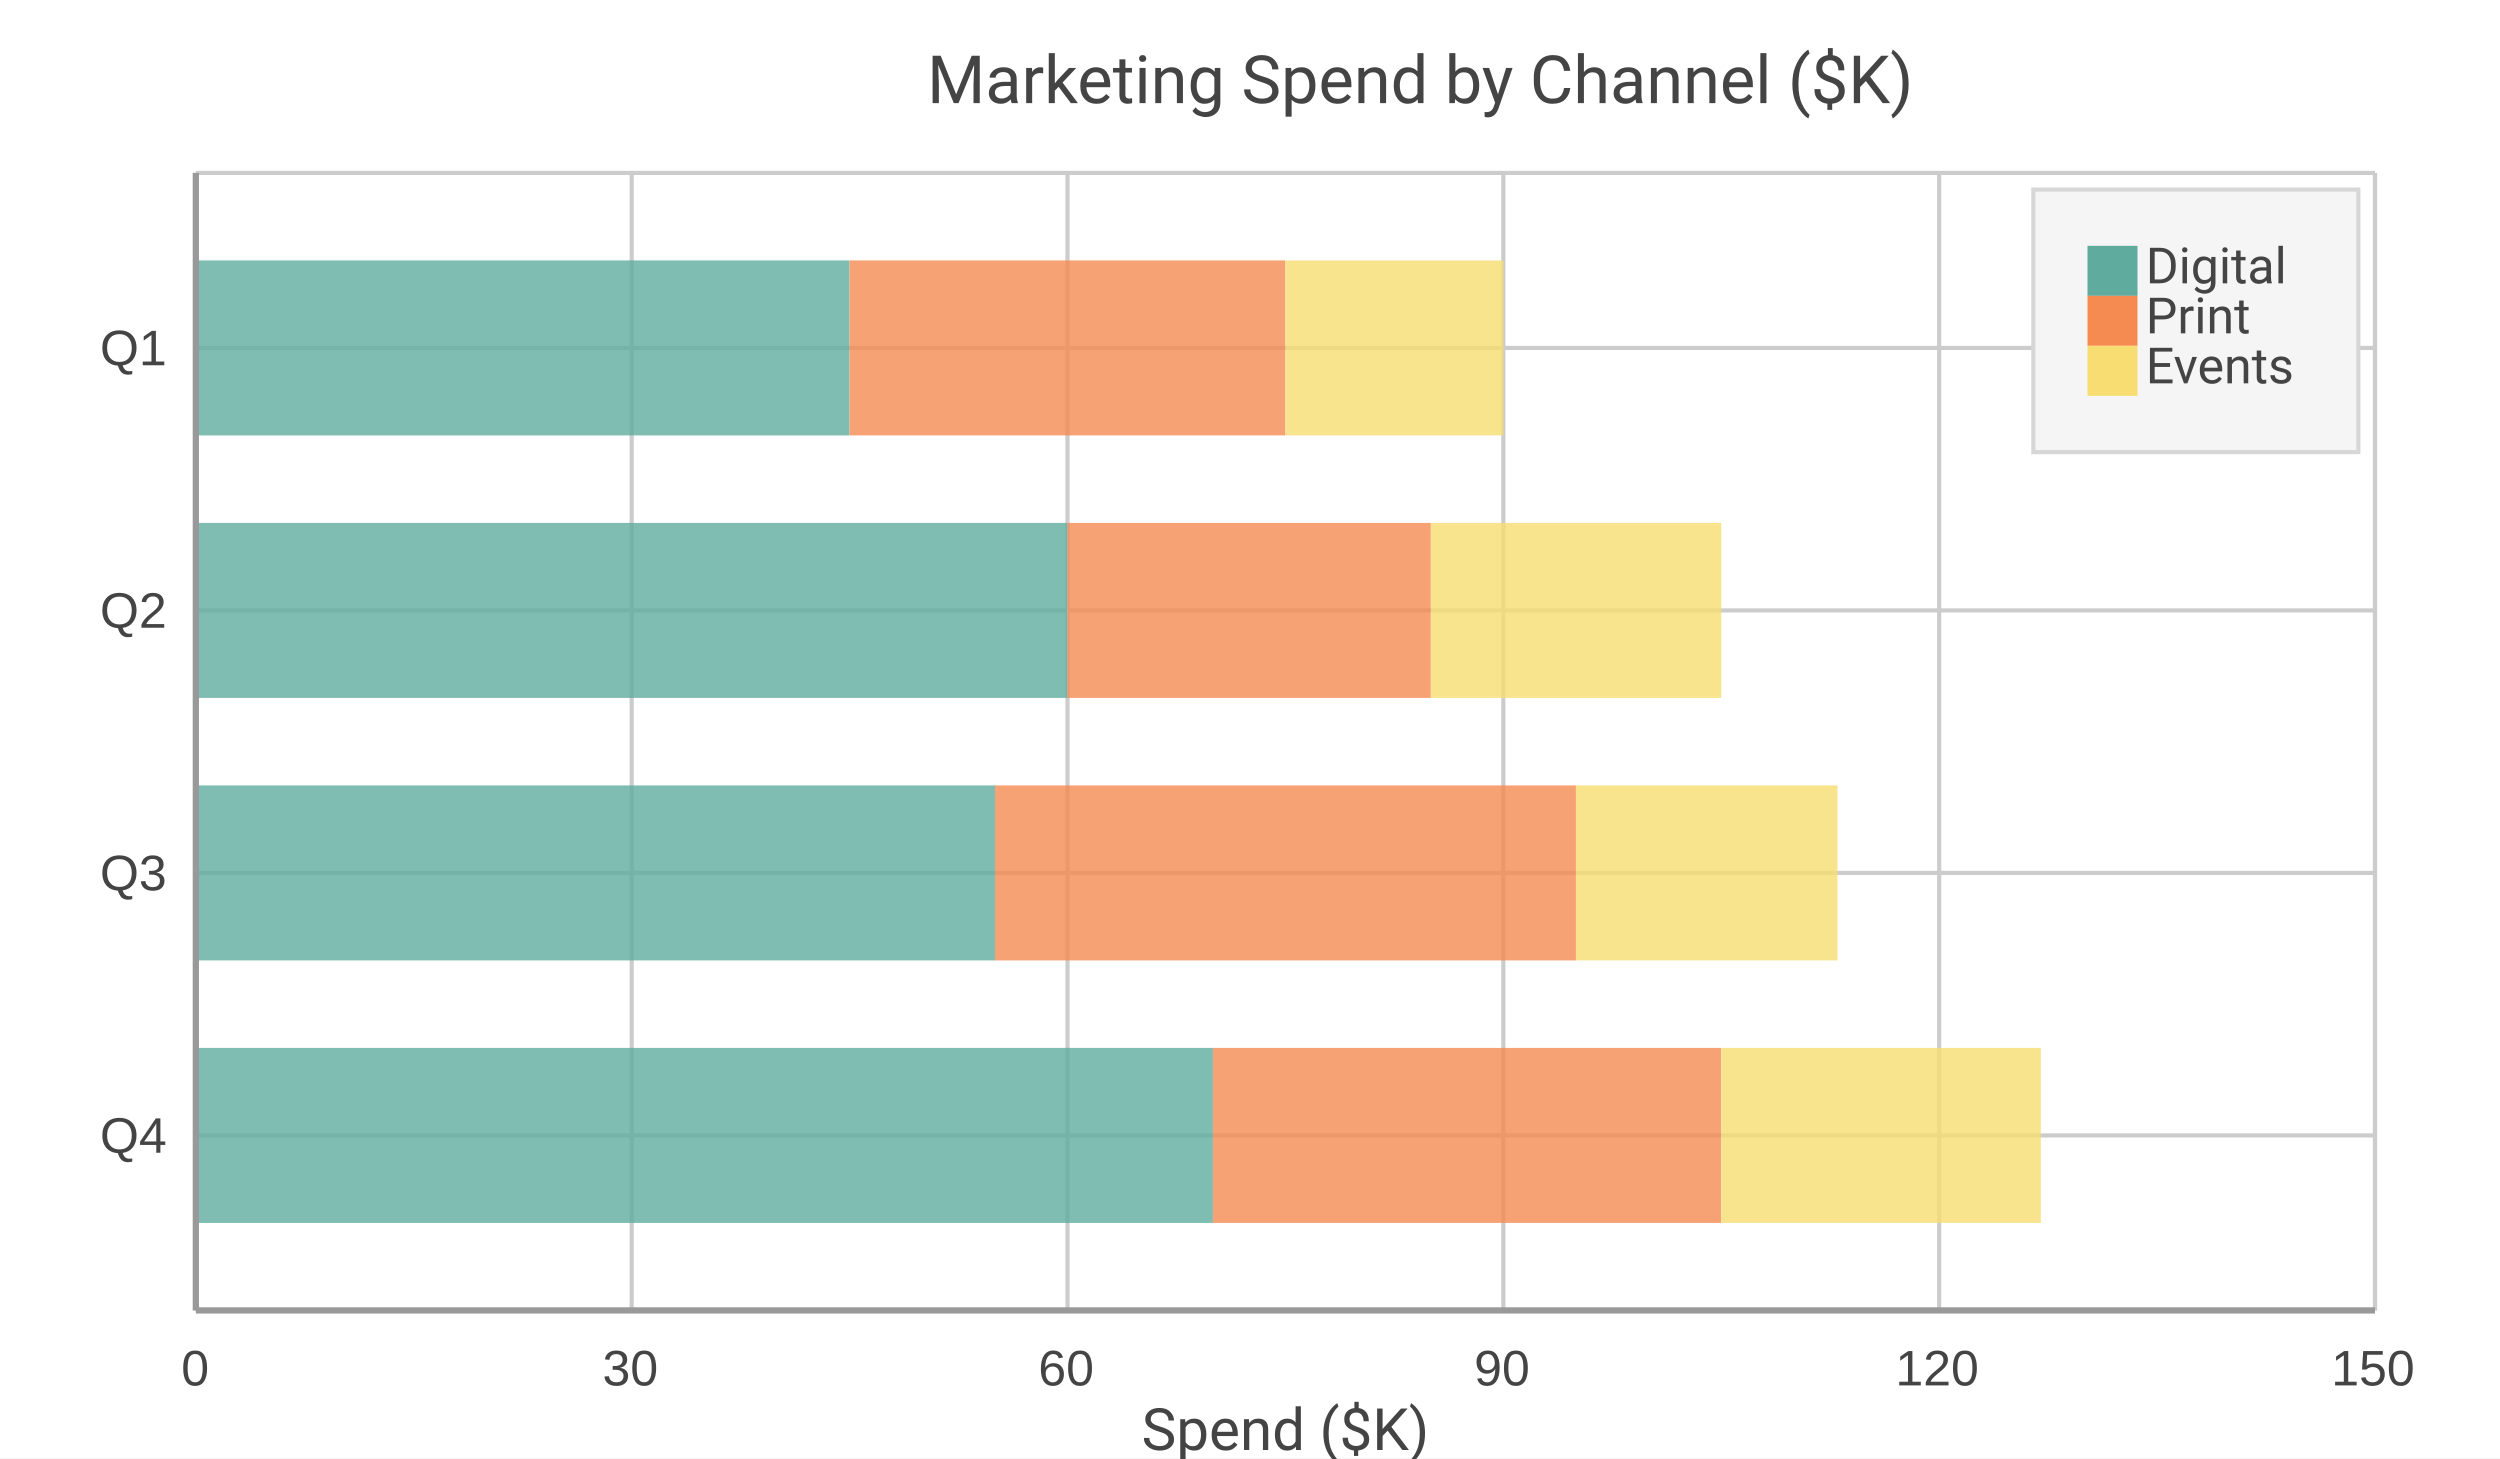
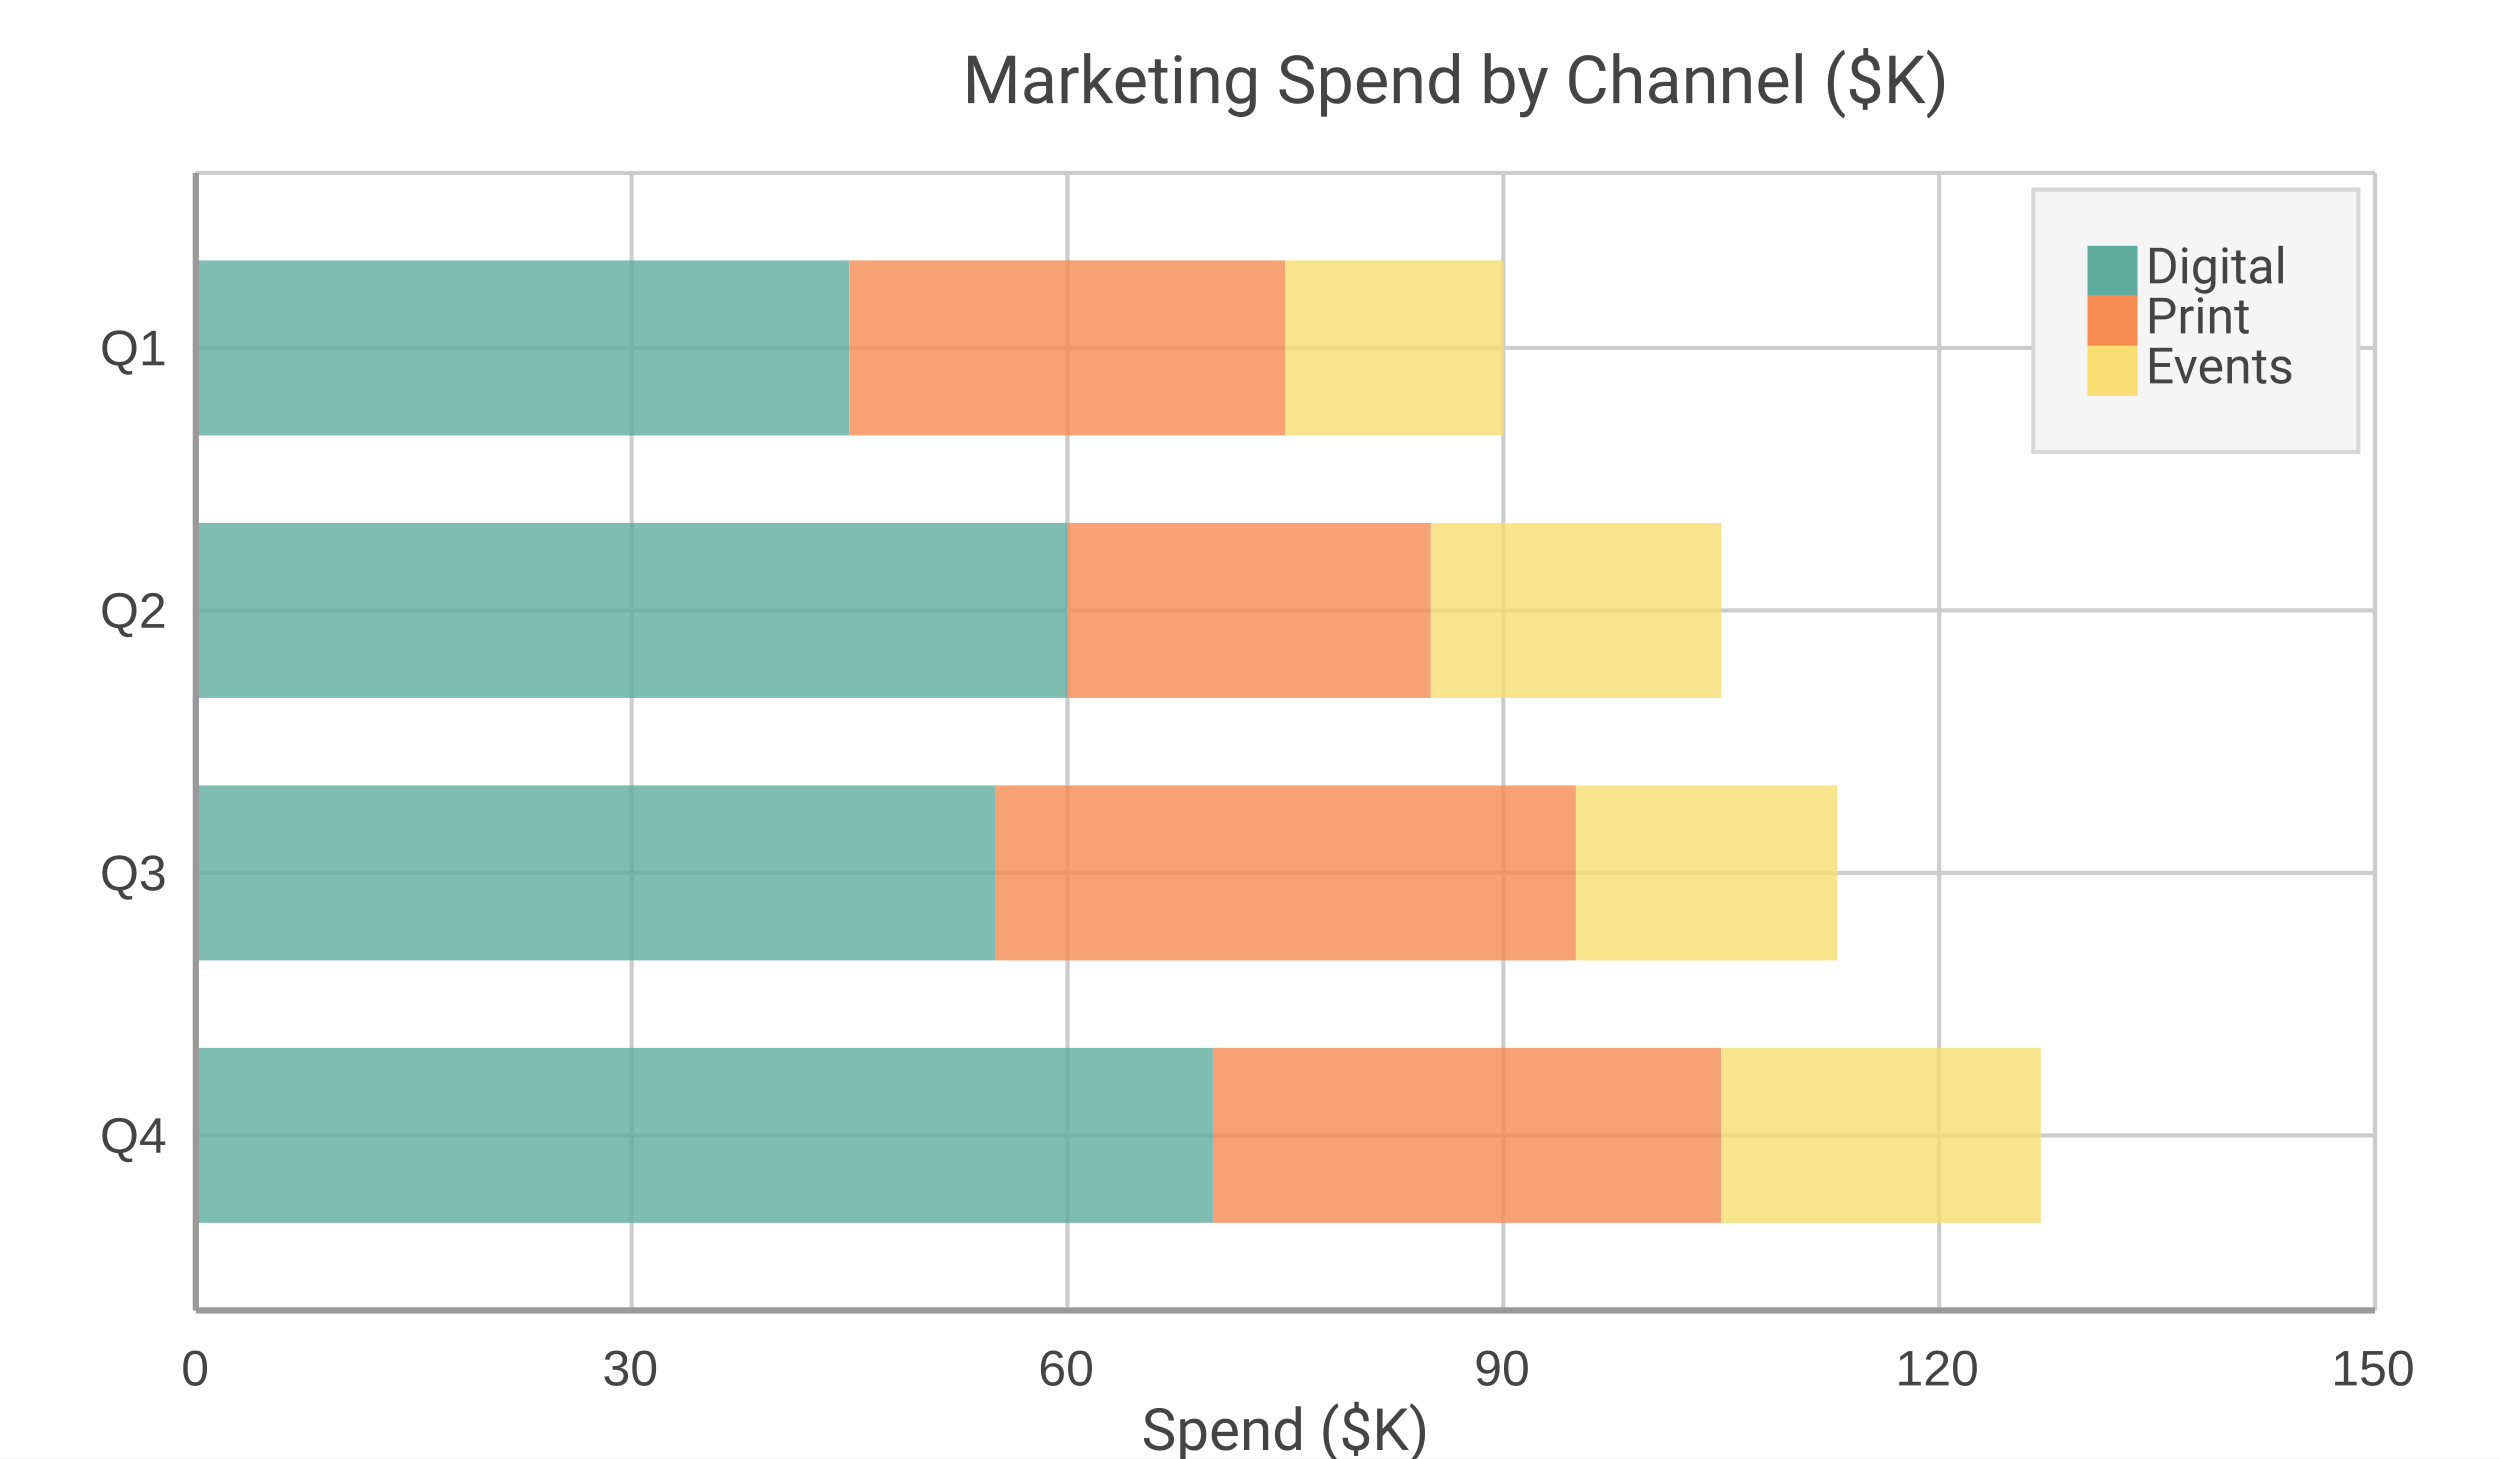
<svg xmlns="http://www.w3.org/2000/svg" width="600" height="350" viewBox="0 0 600 350">
  <path fill="#FFFFFF" d="M0 0 h600 v350 h-600 v-350Z" />
-   <text transform="translate(-77.5, 16.0)" fill="#444444" font-family="Roboto" font-weight="normal" font-size="16" x="300.0" y="8.75">Marketing Spend by Channel ($K)</text>
+   <text transform="translate(-77.5, 16.0)" fill="#444444" font-family="Roboto" font-weight="normal" font-size="16" x="308.5" y="8.75">Marketing Spend by Channel ($K)</text>
  <defs>
    <clipPath id="plot-clip">
      <rect x="0" y="0" width="523.0" height="273.0" />
    </clipPath>
  </defs>
  <g>
    <path stroke="#CCCCCC" stroke-dasharray="None" d="M0 42.0 h523.0 M0 105.0 h523.0 M0 168.0 h523.0 M0 231.0 h523.0" transform="translate(47.0, 41.5)" />
    <g font-size="12" font-family="Arial" fill="#444444" transform="translate(41.0, 41.5)">
      <text x="0" y="42.0" dominant-baseline="central" transform="translate(-17, 0)">Q1</text>
      <text x="0" y="105.0" dominant-baseline="central" transform="translate(-17, 0)">Q2</text>
      <text x="0" y="168.0" dominant-baseline="central" transform="translate(-17, 0)">Q3</text>
      <text x="0" y="231.0" dominant-baseline="central" transform="translate(-17, 0)">Q4</text>
    </g>
  </g>
  <g>
    <path stroke="#CCCCCC" stroke-dasharray="None" d="M523.0 0 v273.0 M418.4 0 v273.0 M313.8 0 v273.0 M209.2 0 v273.0 M104.6 0 v273.0 M0.0 0 v273.0" transform="translate(47.0, 41.5)" />
    <g font-size="12" font-family="Arial" fill="#444444" transform="translate(47.0, 59.5)">
      <text x="523.0" y="273.0" transform="translate(-10.5, 0)">150</text>
      <text x="418.4" y="273.0" transform="translate(-10.5, 0)">120</text>
      <text x="313.8" y="273.0" transform="translate(-7.0, 0)">90</text>
      <text x="209.2" y="273.0" transform="translate(-7.0, 0)">60</text>
      <text x="104.6" y="273.0" transform="translate(-7.0, 0)">30</text>
      <text x="0.0" y="273.0" transform="translate(-3.5, 0)">0</text>
    </g>
  </g>
  <g>
    <g opacity="0.8" transform="translate(47.0, 41.5)">
      <path d="M0.0 21.0 h156.9 v42.0 h-156.9 v-42.0Z M0.0 84.0 h209.2 v42.0 h-209.2 v-42.0Z M0.0 147.0 h191.8 v42.0 h-191.8 v-42.0Z M0.0 210.0 h244.1 v42.0 h-244.1 v-42.0Z" fill="#5fab9e" />
      <path d="M156.9 21.0 h104.6 v42.0 h-104.6 v-42.0Z M209.2 84.0 h87.2 v42.0 h-87.2 v-42.0Z M191.8 147.0 h139.5 v42.0 h-139.5 v-42.0Z M244.1 210.0 h122.0 v42.0 h-122.0 v-42.0Z" fill="#f58b51" />
      <path d="M261.5 21.0 h52.3 v42.0 h-52.3 v-42.0Z M296.4 84.0 h69.7 v42.0 h-69.7 v-42.0Z M331.2 147.0 h62.8 v42.0 h-62.8 v-42.0Z M366.1 210.0 h76.7 v42.0 h-76.7 v-42.0Z" fill="#f7dd72" />
    </g>
    <path stroke="#CCCCCC" stroke-dasharray="None" d="M0 273.0 h523.0" transform="translate(47.0, 41.5)" />
    <path stroke="#CCCCCC" stroke-dasharray="None" d="M0 0 h523.0" transform="translate(47.0, 41.5)" />
    <path stroke="#CCCCCC" stroke-dasharray="None" d="M0 0 v273.0" transform="translate(47.0, 41.5)" />
    <path stroke="#CCCCCC" stroke-dasharray="None" d="M523.0 0 v273.0" transform="translate(47.0, 41.5)" />
  </g>
  <g>
    <rect transform="translate(-13.0, -10.5)" x="501.0" y="56.0" width="78.0" height="63.0" fill="#f5f5f5" stroke="#d7d7d7" />
    <g>
      <rect y="59.0" x="501.0" width="12" height="12" fill="#5fab9e" />
      <text y="68.0" x="515.0" font-size="12" font-family="Roboto" fill="#444444">Digital</text>
    </g>
    <g>
      <rect y="71.0" x="501.0" width="12" height="12" fill="#f58b51" />
      <text y="80.0" x="515.0" font-size="12" font-family="Roboto" fill="#444444">Print</text>
    </g>
    <g>
      <rect y="83.0" x="501.0" width="12" height="12" fill="#f7dd72" />
      <text y="92.0" x="515.0" font-size="12" font-family="Roboto" fill="#444444">Events</text>
    </g>
  </g>
  <path d="M47.0 41.5 v273.0 M47.0 314.5 h523.0" stroke="#999" stroke-width="1.5" fill="none" />
  <text x="308.5" y="348" fill="#444444" font-size="14" font-family="Roboto" text-anchor="middle">Spend ($K)</text>
</svg>
